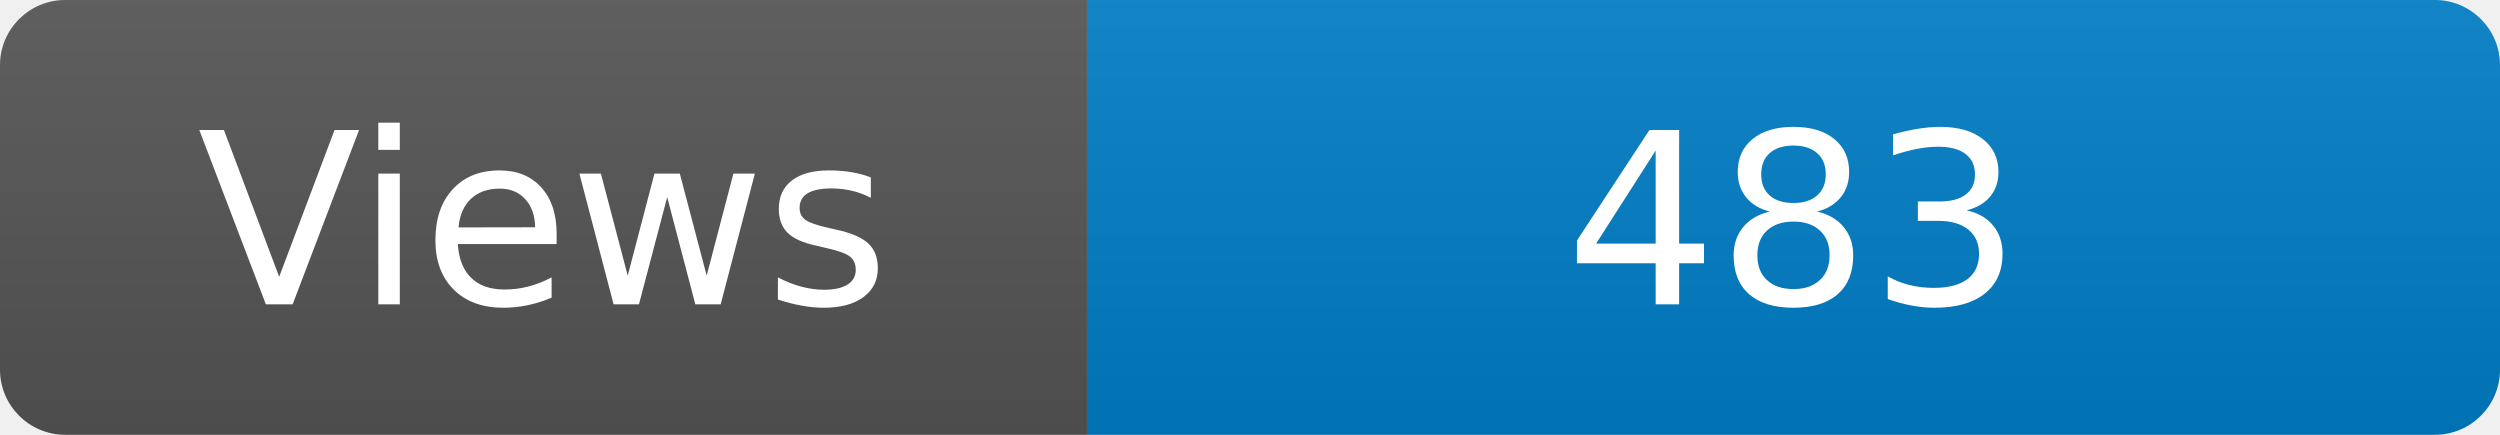
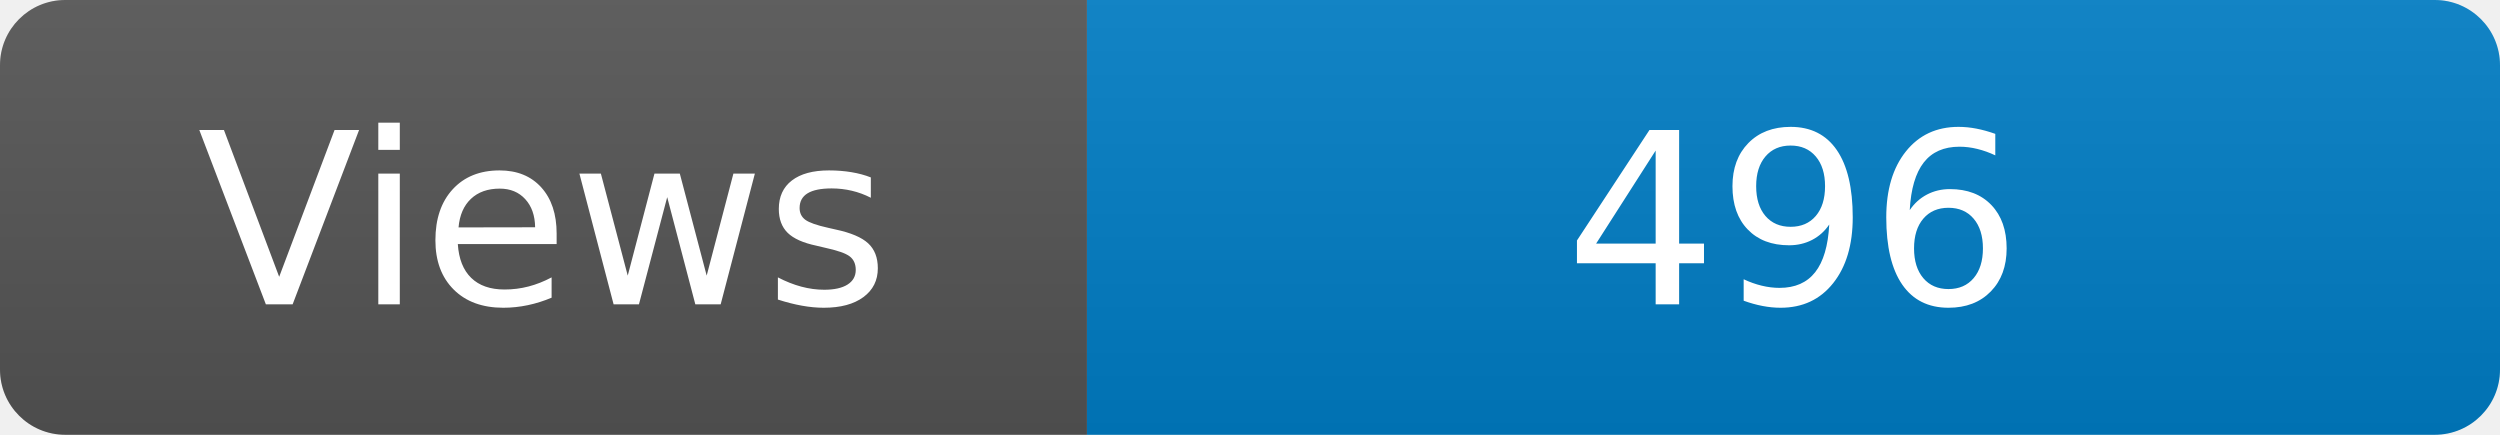
<svg xmlns="http://www.w3.org/2000/svg" width="115" height="20" role="img" aria-label="Maintained?: yes">
  <linearGradient id="s" x2="0" y2="100%">
    <stop offset="0" stop-color="#bbb" stop-opacity=".1" />
    <stop offset="1" stop-opacity=".1" />
  </linearGradient>
  <clipPath id="r">
    <rect width="115" height="20" rx="3" fill="#fff" />
  </clipPath>
  <g clip-path="url(#r)">
    <rect width="50" height="20" fill="#555" />
    <rect x="50" width="160" height="20" fill="#007ec6" />
    <rect width="115" height="20" fill="url(#s)" />
  </g>
  <g fill="#fff" text-anchor="middle" font-family="Verdana,Geneva,DejaVu Sans,sans-serif" font-size="110">
    <text x="250" y="140" transform="scale(.1)" fill="#fff">Views</text>
-     <text x="825" y="140" transform="scale(.1)" fill="#fff">483</text>
+     <text x="825" y="140" transform="scale(.1)" fill="#fff">496</text>
  </g>
</svg>
